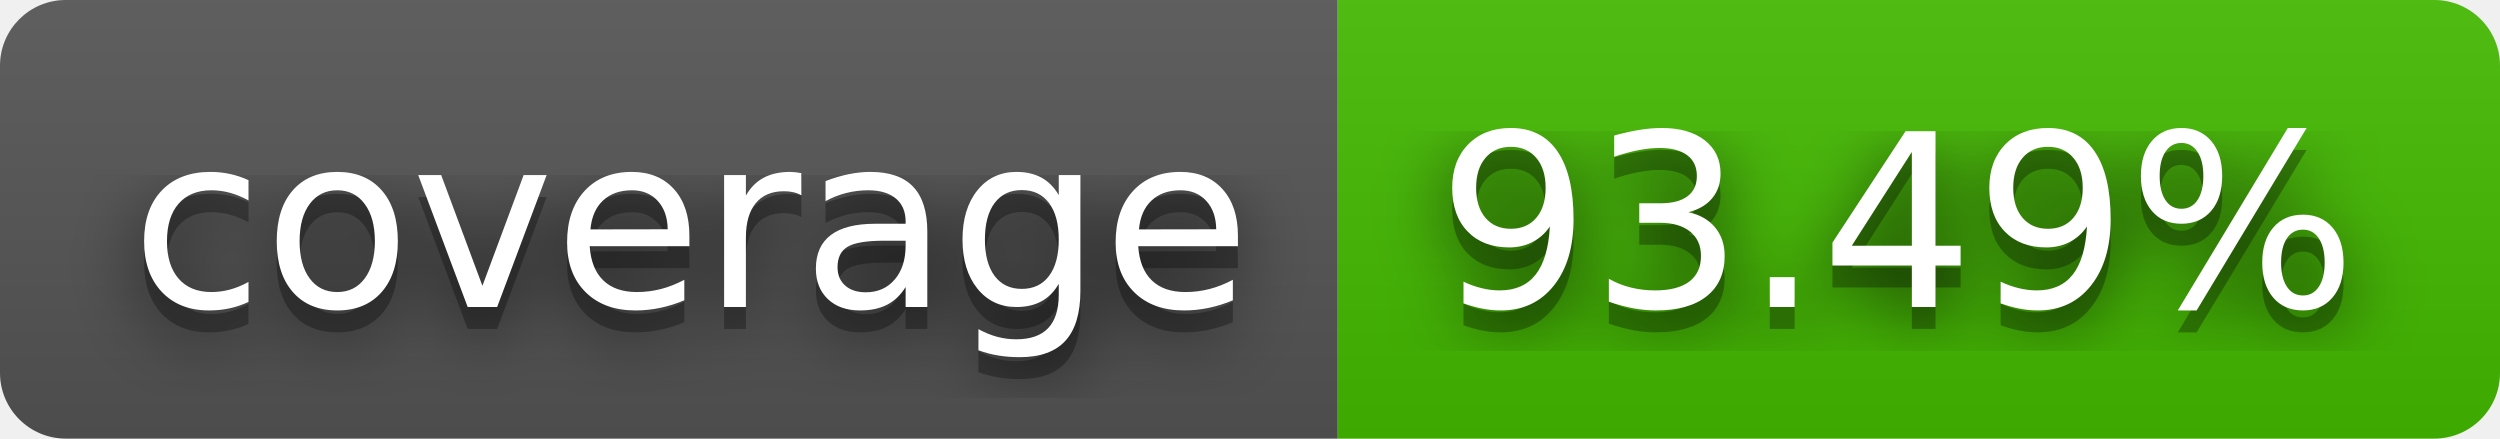
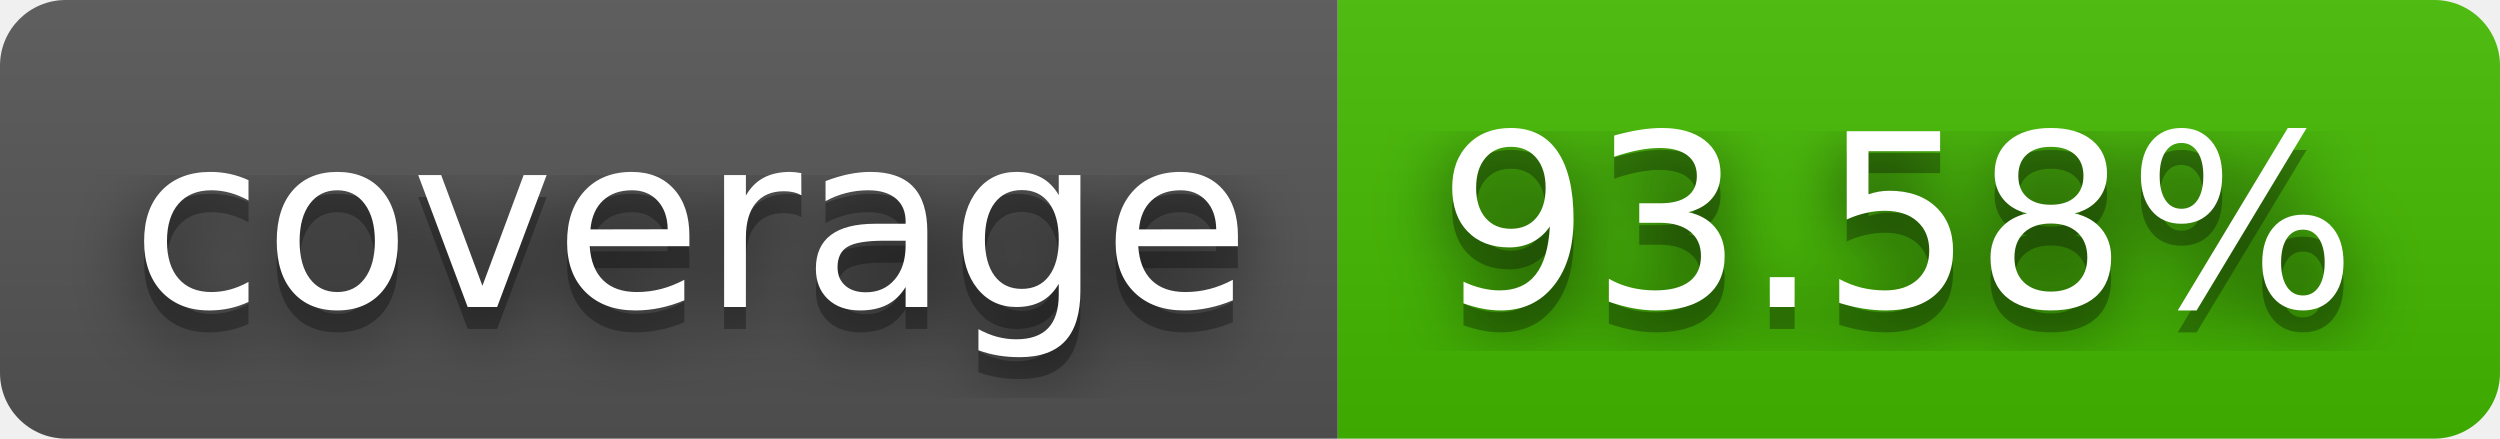
- <svg xmlns="http://www.w3.org/2000/svg" width="114" height="20" role="img" aria-label="coverage: 93.49%">
+ <svg xmlns="http://www.w3.org/2000/svg" width="114" height="20" role="img" aria-label="coverage: 93.58%">
  <filter id="blur">
    <feGaussianBlur in="SourceGraphic" stdDeviation="16" />
  </filter>
  <linearGradient id="s" x2="0" y2="100%">
    <stop offset="0" stop-color="#bbb" stop-opacity=".1" />
    <stop offset="1" stop-opacity=".1" />
  </linearGradient>
  <clipPath id="r">
    <rect width="114" height="20" rx="3" fill="#fff" />
  </clipPath>
  <g clip-path="url(#r)">
    <rect width="61" height="20" fill="#555" />
    <rect x="61" width="53" height="20" fill="#4b0" />
    <rect width="114" height="20" fill="url(#s)" />
  </g>
  <g fill="#fff" text-anchor="middle" font-family="Verdana,Geneva,DejaVu Sans,sans-serif" text-rendering="geometricPrecision" font-size="110">
    <text aria-hidden="true" x="315" y="150" fill="#010101" fill-opacity=".80" filter="url(#blur)" transform="scale(.1)" textLength="510">coverage</text>
    <text aria-hidden="true" x="315" y="150" fill="#010101" fill-opacity=".3" transform="scale(.1)" textLength="510">coverage</text>
    <text x="315" y="140" transform="scale(.1)" fill="#fff" textLength="510">coverage</text>
-     <text aria-hidden="true" x="865" y="150" fill="#010101" fill-opacity=".80" filter="url(#blur)" transform="scale(.1)" textLength="430">93.49%</text>
-     <text aria-hidden="true" x="865" y="150" fill="#010101" fill-opacity=".3" transform="scale(.1)" textLength="430">93.49%</text>
-     <text x="865" y="140" transform="scale(.1)" fill="#fff" textLength="430">93.49%</text>
+     <text aria-hidden="true" x="865" y="150" fill="#010101" fill-opacity=".80" filter="url(#blur)" transform="scale(.1)" textLength="430">93.58%</text>
+     <text aria-hidden="true" x="865" y="150" fill="#010101" fill-opacity=".3" transform="scale(.1)" textLength="430">93.58%</text>
+     <text x="865" y="140" transform="scale(.1)" fill="#fff" textLength="430">93.58%</text>
  </g>
</svg>
